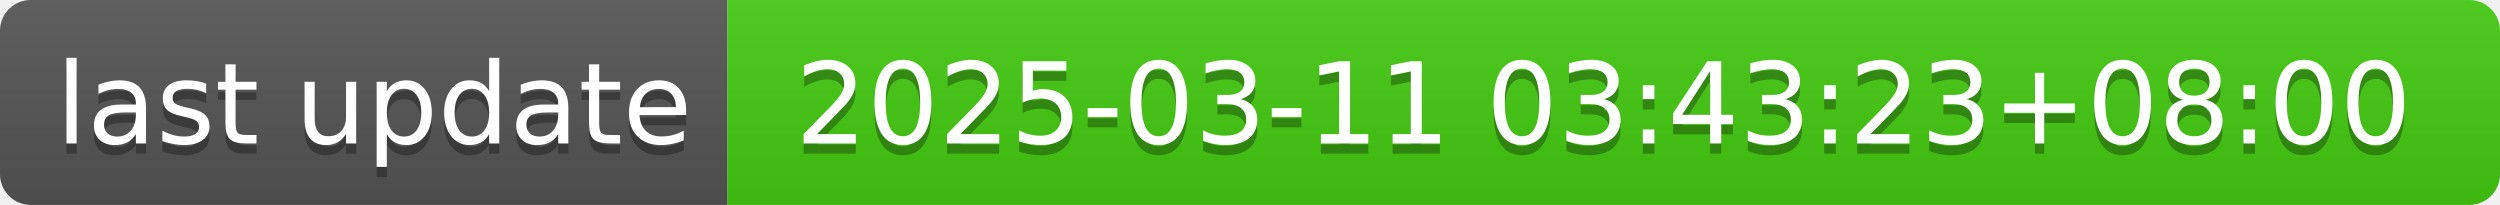
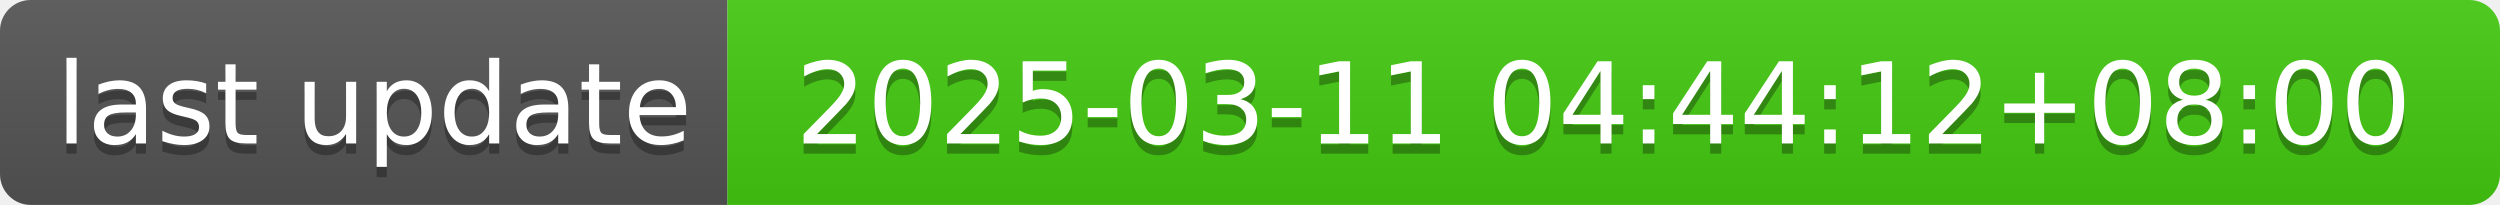
- <svg xmlns="http://www.w3.org/2000/svg" width="244" height="20" role="img" aria-label="last update: 2025-03-11 03:43:23+08:00">
+ <svg xmlns="http://www.w3.org/2000/svg" width="244" height="20" role="img" aria-label="last update: 2025-03-11 04:44:12+08:00">
  <linearGradient id="s" x2="0" y2="100%">
    <stop offset="0" stop-color="#bbb" stop-opacity=".1" />
    <stop offset="1" stop-opacity=".1" />
  </linearGradient>
  <clipPath id="r">
    <rect width="244" height="20" rx="3" fill="#fff" />
  </clipPath>
  <g clip-path="url(#r)">
    <rect width="71" height="20" fill="#555" />
    <rect x="71" width="173" height="20" fill="#4c1" />
    <rect width="244" height="20" fill="url(#s)" />
  </g>
  <g fill="#fff" text-anchor="middle" font-family="Verdana,Geneva,DejaVu Sans,sans-serif" text-rendering="geometricPrecision" font-size="110">
    <text aria-hidden="true" x="365" y="150" fill="#010101" fill-opacity=".3" transform="scale(.1)" textLength="610">last update</text>
    <text x="365" y="140" transform="scale(.1)" fill="#fff" textLength="610">last update</text>
-     <text aria-hidden="true" x="1565" y="150" fill="#010101" fill-opacity=".3" transform="scale(.1)" textLength="1630">2025-03-11 03:43:23+08:00</text>
-     <text x="1565" y="140" transform="scale(.1)" fill="#fff" textLength="1630">2025-03-11 03:43:23+08:00</text>
+     <text aria-hidden="true" x="1565" y="150" fill="#010101" fill-opacity=".3" transform="scale(.1)" textLength="1630">2025-03-11 04:44:12+08:00</text>
+     <text x="1565" y="140" transform="scale(.1)" fill="#fff" textLength="1630">2025-03-11 04:44:12+08:00</text>
  </g>
</svg>
